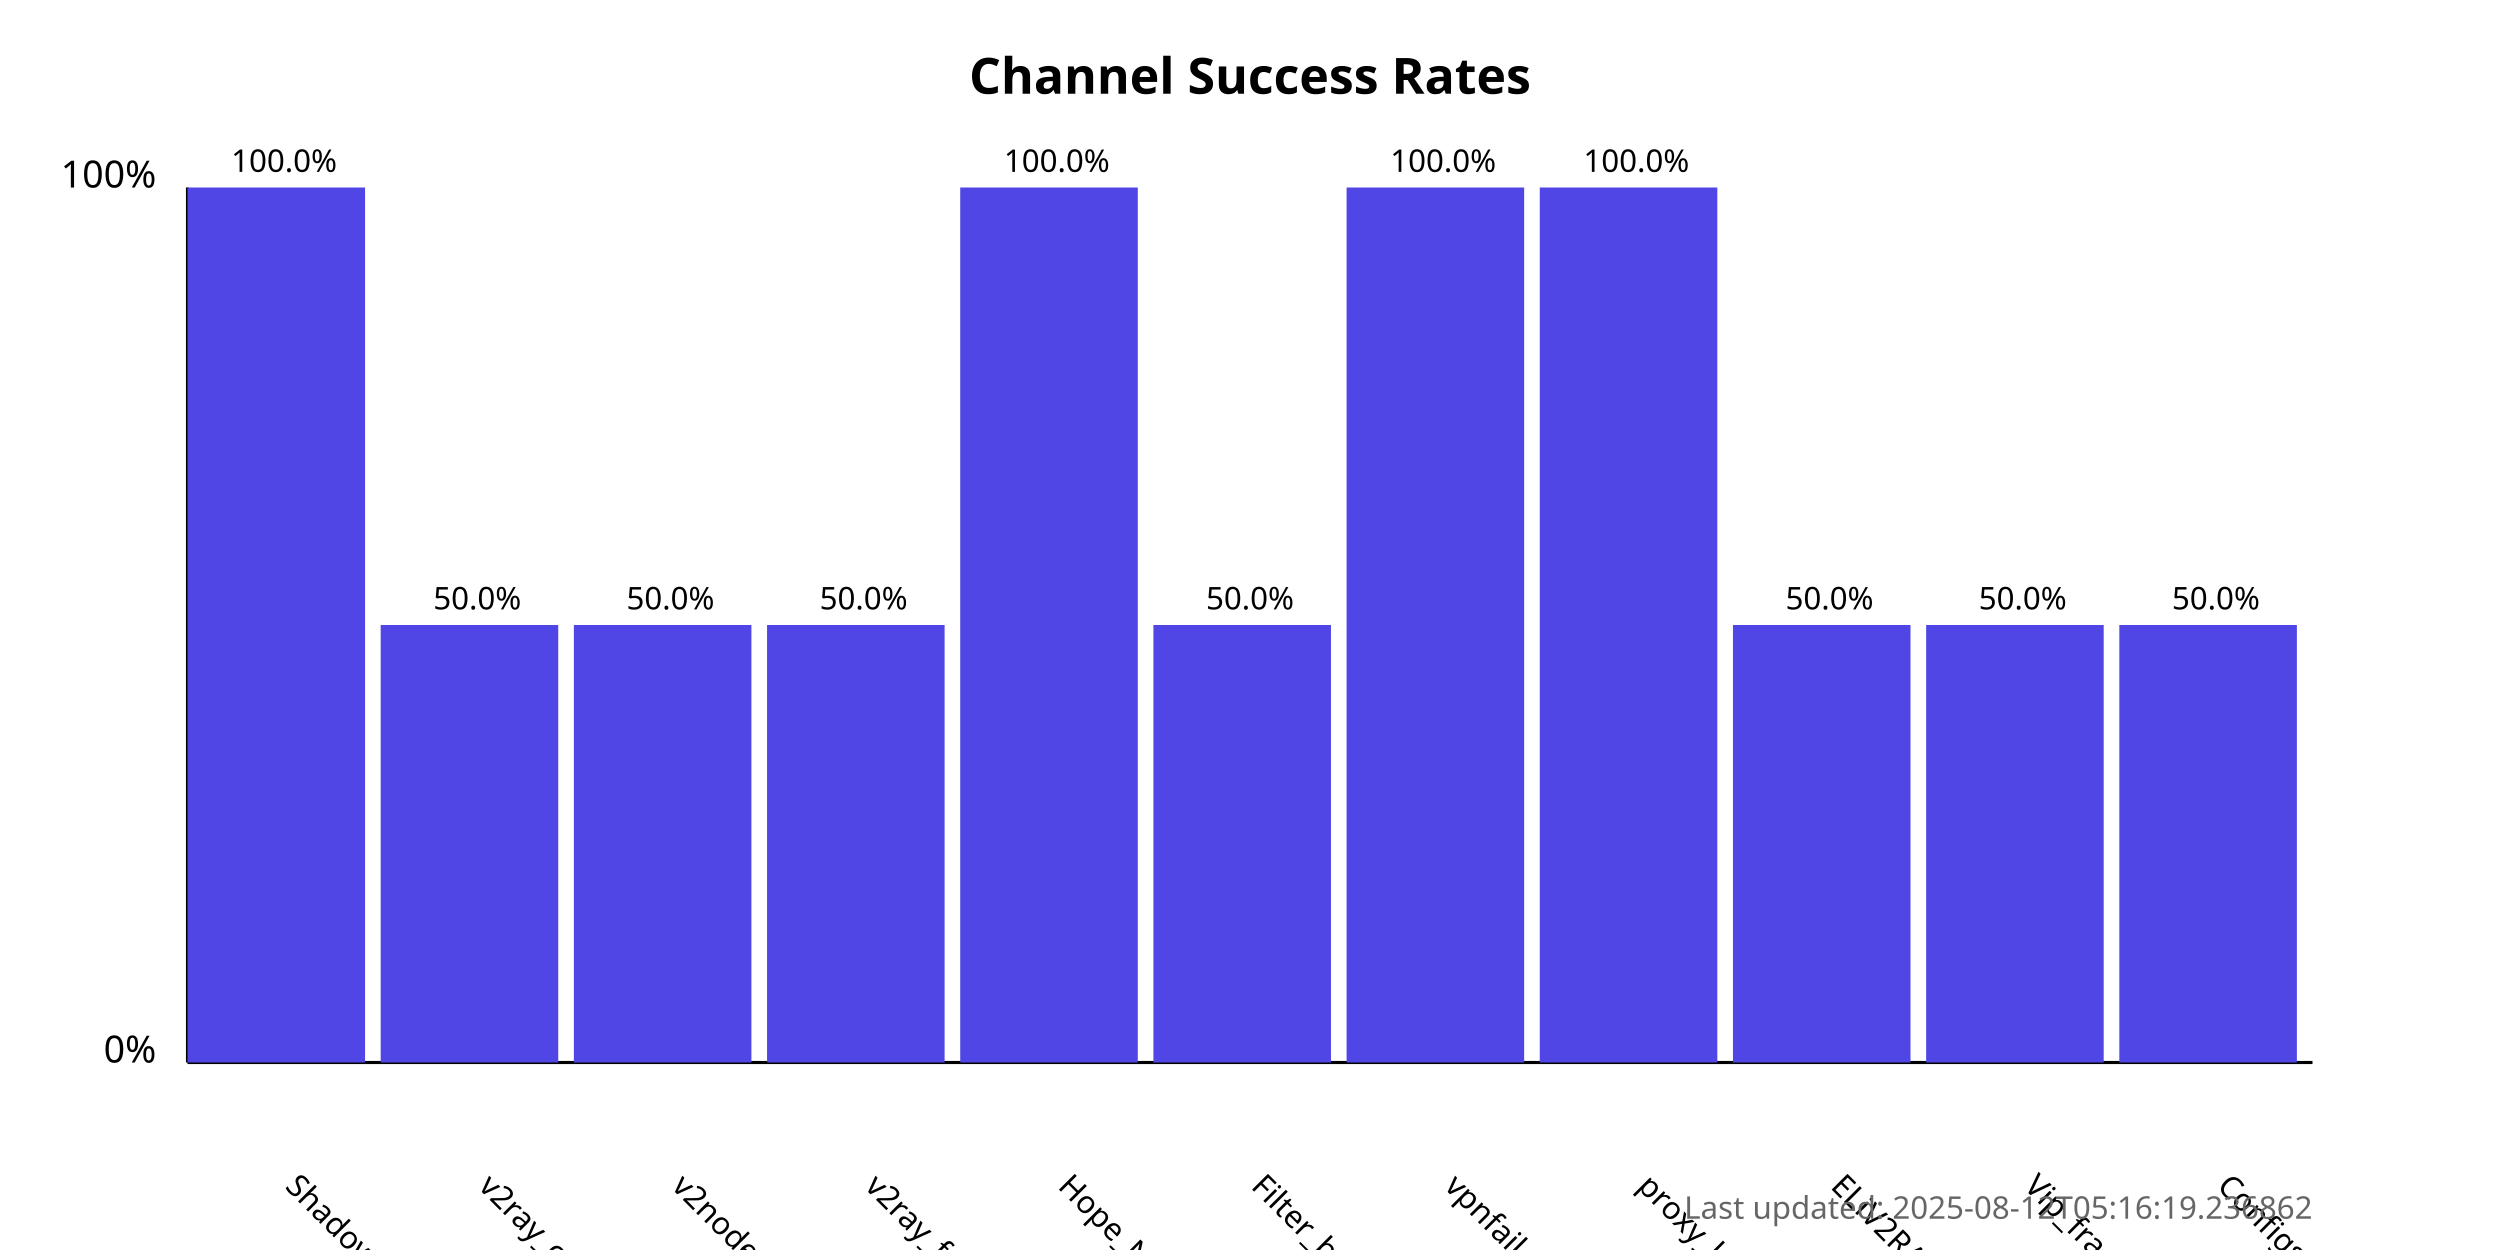
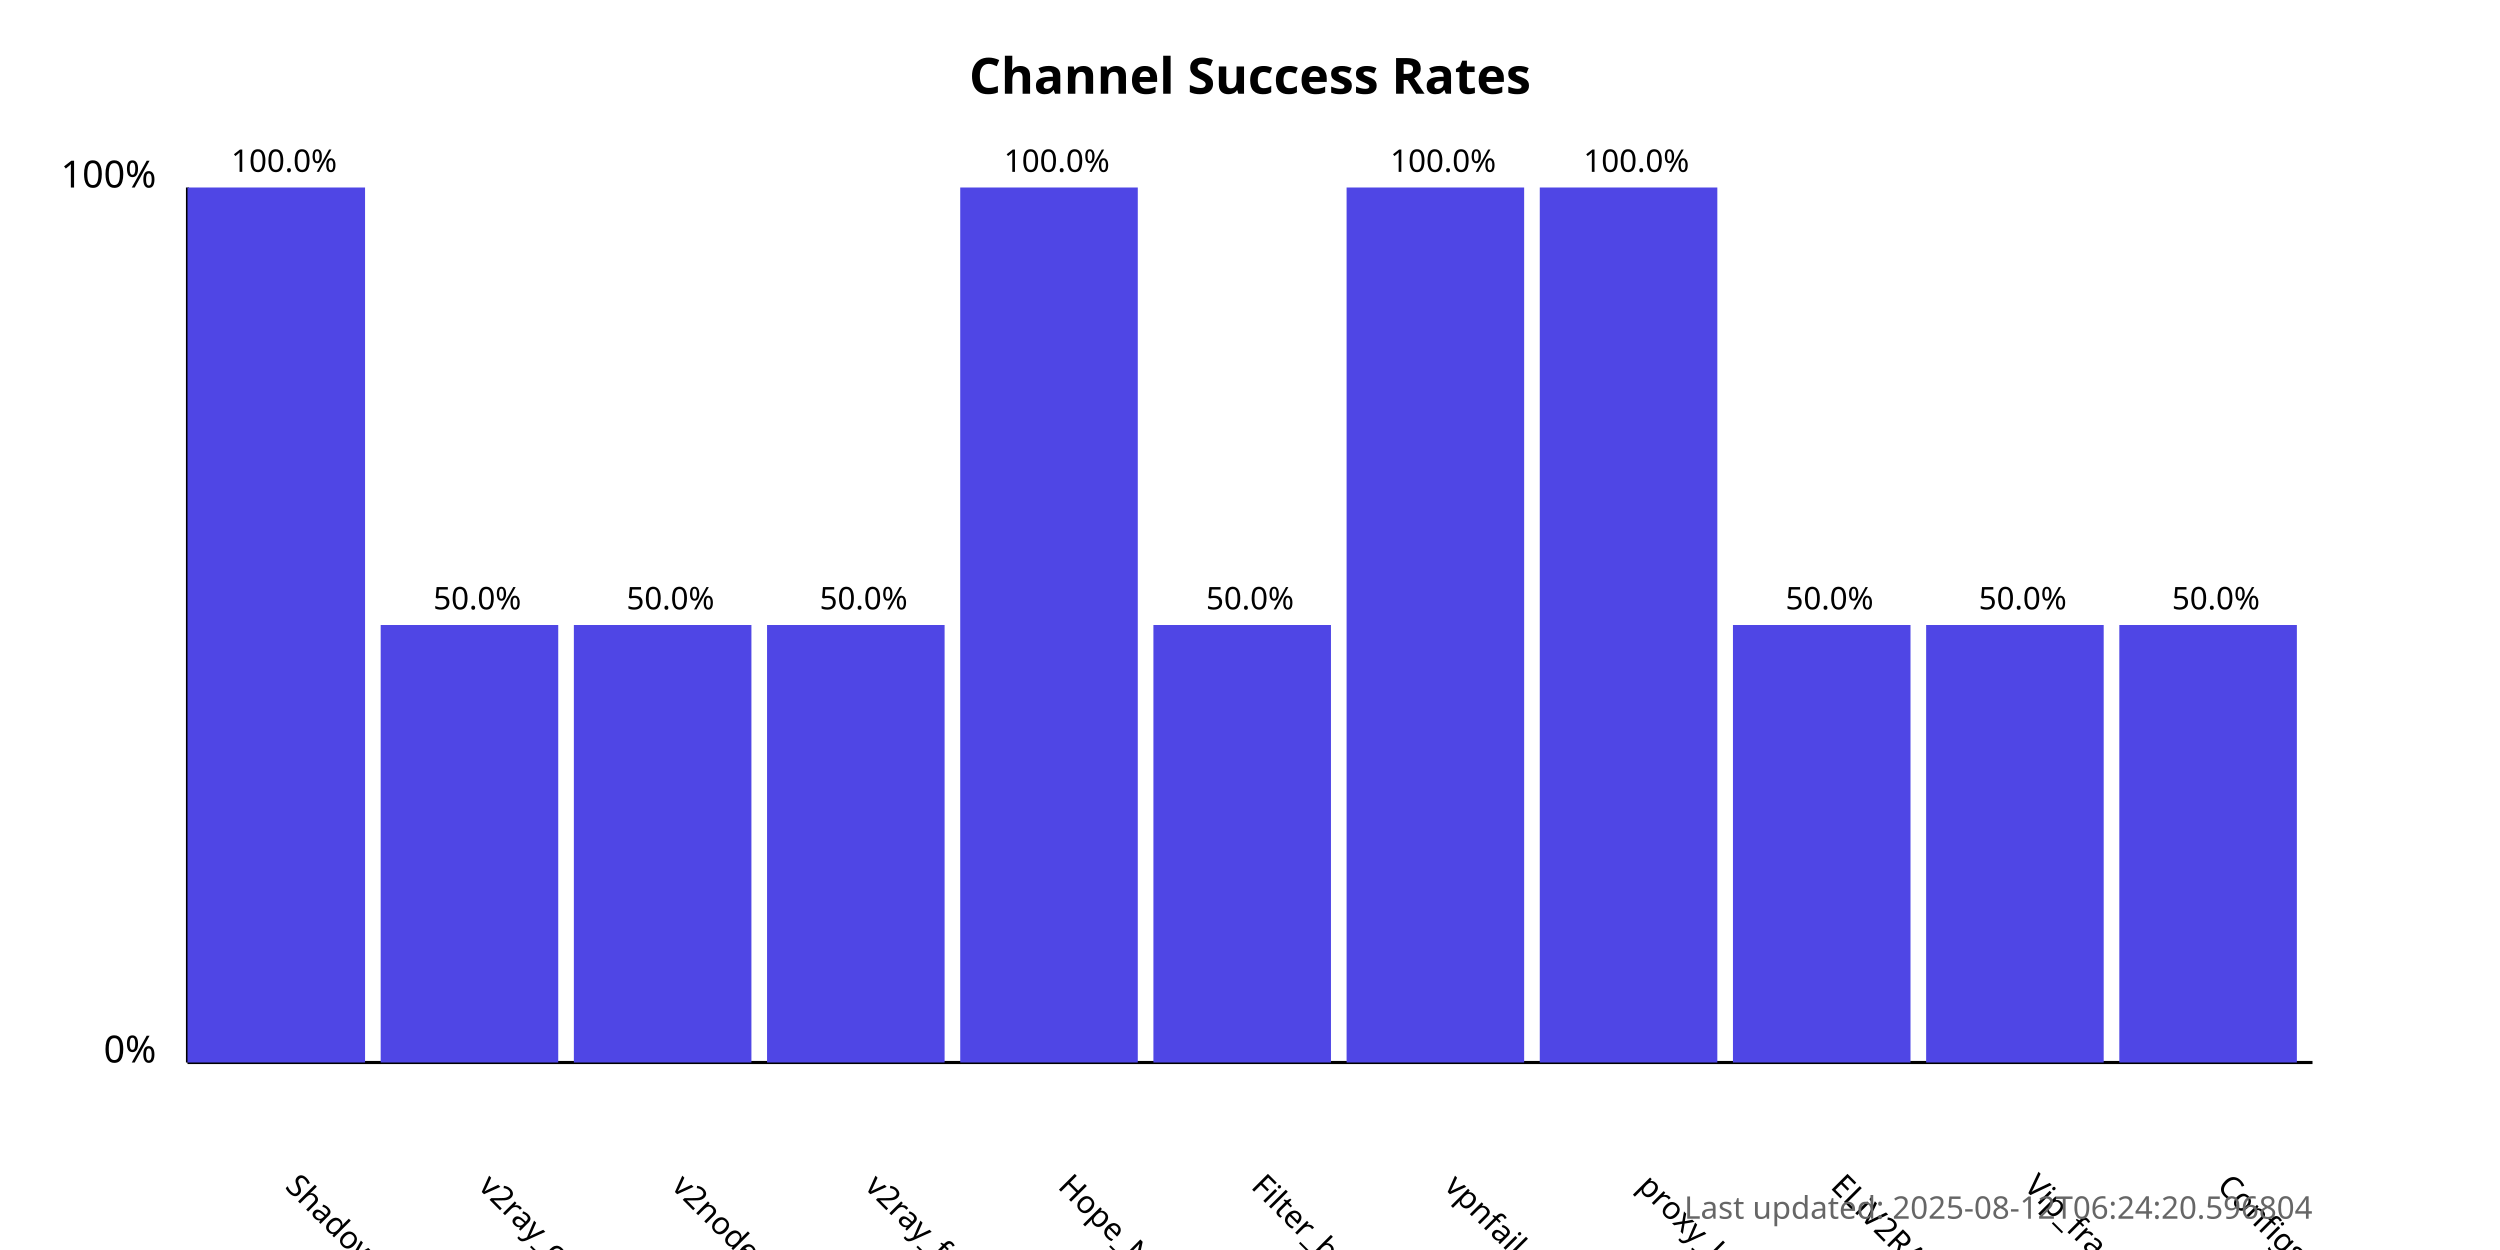
<svg xmlns="http://www.w3.org/2000/svg" width="800" height="400">
  <style>
            .chart-title { font: bold 16px sans-serif; }
            .axis-label { font: 12px sans-serif; }
            .tick-label { font: 10px sans-serif; }
            .bar { fill: #4f46e5; }
            .bar:hover { fill: #6366f1; }
            .timestamp { font: 10px sans-serif; fill: #666; }
        </style>
  <text x="400.0" y="30" text-anchor="middle" class="chart-title">
            Channel Success Rates
        </text>
  <line x1="60" y1="340" x2="60" y2="60" stroke="black" stroke-width="1" />
  <line x1="60" y1="340" x2="740" y2="340" stroke="black" stroke-width="1" />
  <text x="50" y="340" text-anchor="end" class="axis-label">0%</text>
  <text x="50" y="60" text-anchor="end" class="axis-label">100%</text>
  <g>
    <rect x="60" y="60.0" width="56.818" height="280.0" class="bar" />
    <text x="90.909" y="380" transform="rotate(45, 90.90909, 380)" text-anchor="start" class="tick-label">
                ShadowProxy66
            </text>
    <text x="90.909" y="55.0" text-anchor="middle" class="tick-label">
                100.0%
            </text>
  </g>
  <g>
    <rect x="121.818" y="200.0" width="56.818" height="140.0" class="bar" />
    <text x="152.727" y="380" transform="rotate(45, 152.7273, 380)" text-anchor="start" class="tick-label">
                v2ray_configs_pool
            </text>
    <text x="152.727" y="195.0" text-anchor="middle" class="tick-label">
                50.0%
            </text>
  </g>
  <g>
    <rect x="183.636" y="200.0" width="56.818" height="140.0" class="bar" />
    <text x="214.545" y="380" transform="rotate(45, 214.5455, 380)" text-anchor="start" class="tick-label">
                v2nodes
            </text>
    <text x="214.545" y="195.0" text-anchor="middle" class="tick-label">
                50.0%
            </text>
  </g>
  <g>
    <rect x="245.455" y="200.0" width="56.818" height="140.0" class="bar" />
    <text x="276.364" y="380" transform="rotate(45, 276.3636, 380)" text-anchor="start" class="tick-label">
                v2ray_free_conf
            </text>
    <text x="276.364" y="195.0" text-anchor="middle" class="tick-label">
                50.0%
            </text>
  </g>
  <g>
    <rect x="307.273" y="60.0" width="56.818" height="280.0" class="bar" />
    <text x="338.182" y="380" transform="rotate(45, 338.1818, 380)" text-anchor="start" class="tick-label">
                Hope_Net
            </text>
    <text x="338.182" y="55.0" text-anchor="middle" class="tick-label">
                100.0%
            </text>
  </g>
  <g>
    <rect x="369.091" y="200.0" width="56.818" height="140.0" class="bar" />
    <text x="400.0" y="380" transform="rotate(45, 400.0, 380)" text-anchor="start" class="tick-label">
                Filter_breaker
            </text>
    <text x="400.0" y="195.0" text-anchor="middle" class="tick-label">
                50.0%
            </text>
  </g>
  <g>
    <rect x="430.909" y="60.0" width="56.818" height="280.0" class="bar" />
    <text x="461.818" y="380" transform="rotate(45, 461.8182, 380)" text-anchor="start" class="tick-label">
                vpnfail_vless
            </text>
    <text x="461.818" y="55.0" text-anchor="middle" class="tick-label">
                100.0%
            </text>
  </g>
  <g>
    <rect x="492.727" y="60.0" width="56.818" height="280.0" class="bar" />
    <text x="523.636" y="380" transform="rotate(45, 523.6364, 380)" text-anchor="start" class="tick-label">
                proxy_kafee
            </text>
    <text x="523.636" y="55.0" text-anchor="middle" class="tick-label">
                100.0%
            </text>
  </g>
  <g>
    <rect x="554.545" y="200.0" width="56.818" height="140.0" class="bar" />
    <text x="585.455" y="380" transform="rotate(45, 585.4545, 380)" text-anchor="start" class="tick-label">
                ELiV2RAY
            </text>
    <text x="585.455" y="195.0" text-anchor="middle" class="tick-label">
                50.0%
            </text>
  </g>
  <g>
    <rect x="616.364" y="200.0" width="56.818" height="140.0" class="bar" />
    <text x="647.273" y="380" transform="rotate(45, 647.2727, 380)" text-anchor="start" class="tick-label">
                Vip_fragment_v2ray
            </text>
    <text x="647.273" y="195.0" text-anchor="middle" class="tick-label">
                50.0%
            </text>
  </g>
  <g>
    <rect x="678.182" y="200.0" width="56.818" height="140.0" class="bar" />
    <text x="709.091" y="380" transform="rotate(45, 709.0909, 380)" text-anchor="start" class="tick-label">
                ConfigsHubPlus
            </text>
    <text x="709.091" y="195.0" text-anchor="middle" class="tick-label">
                50.0%
            </text>
  </g>
  <text x="740" y="390" text-anchor="end" class="timestamp">
-             Last updated: 2025-08-12T05:16:19.236862
+             Last updated: 2025-08-12T06:24:20.596804
        </text>
</svg>
